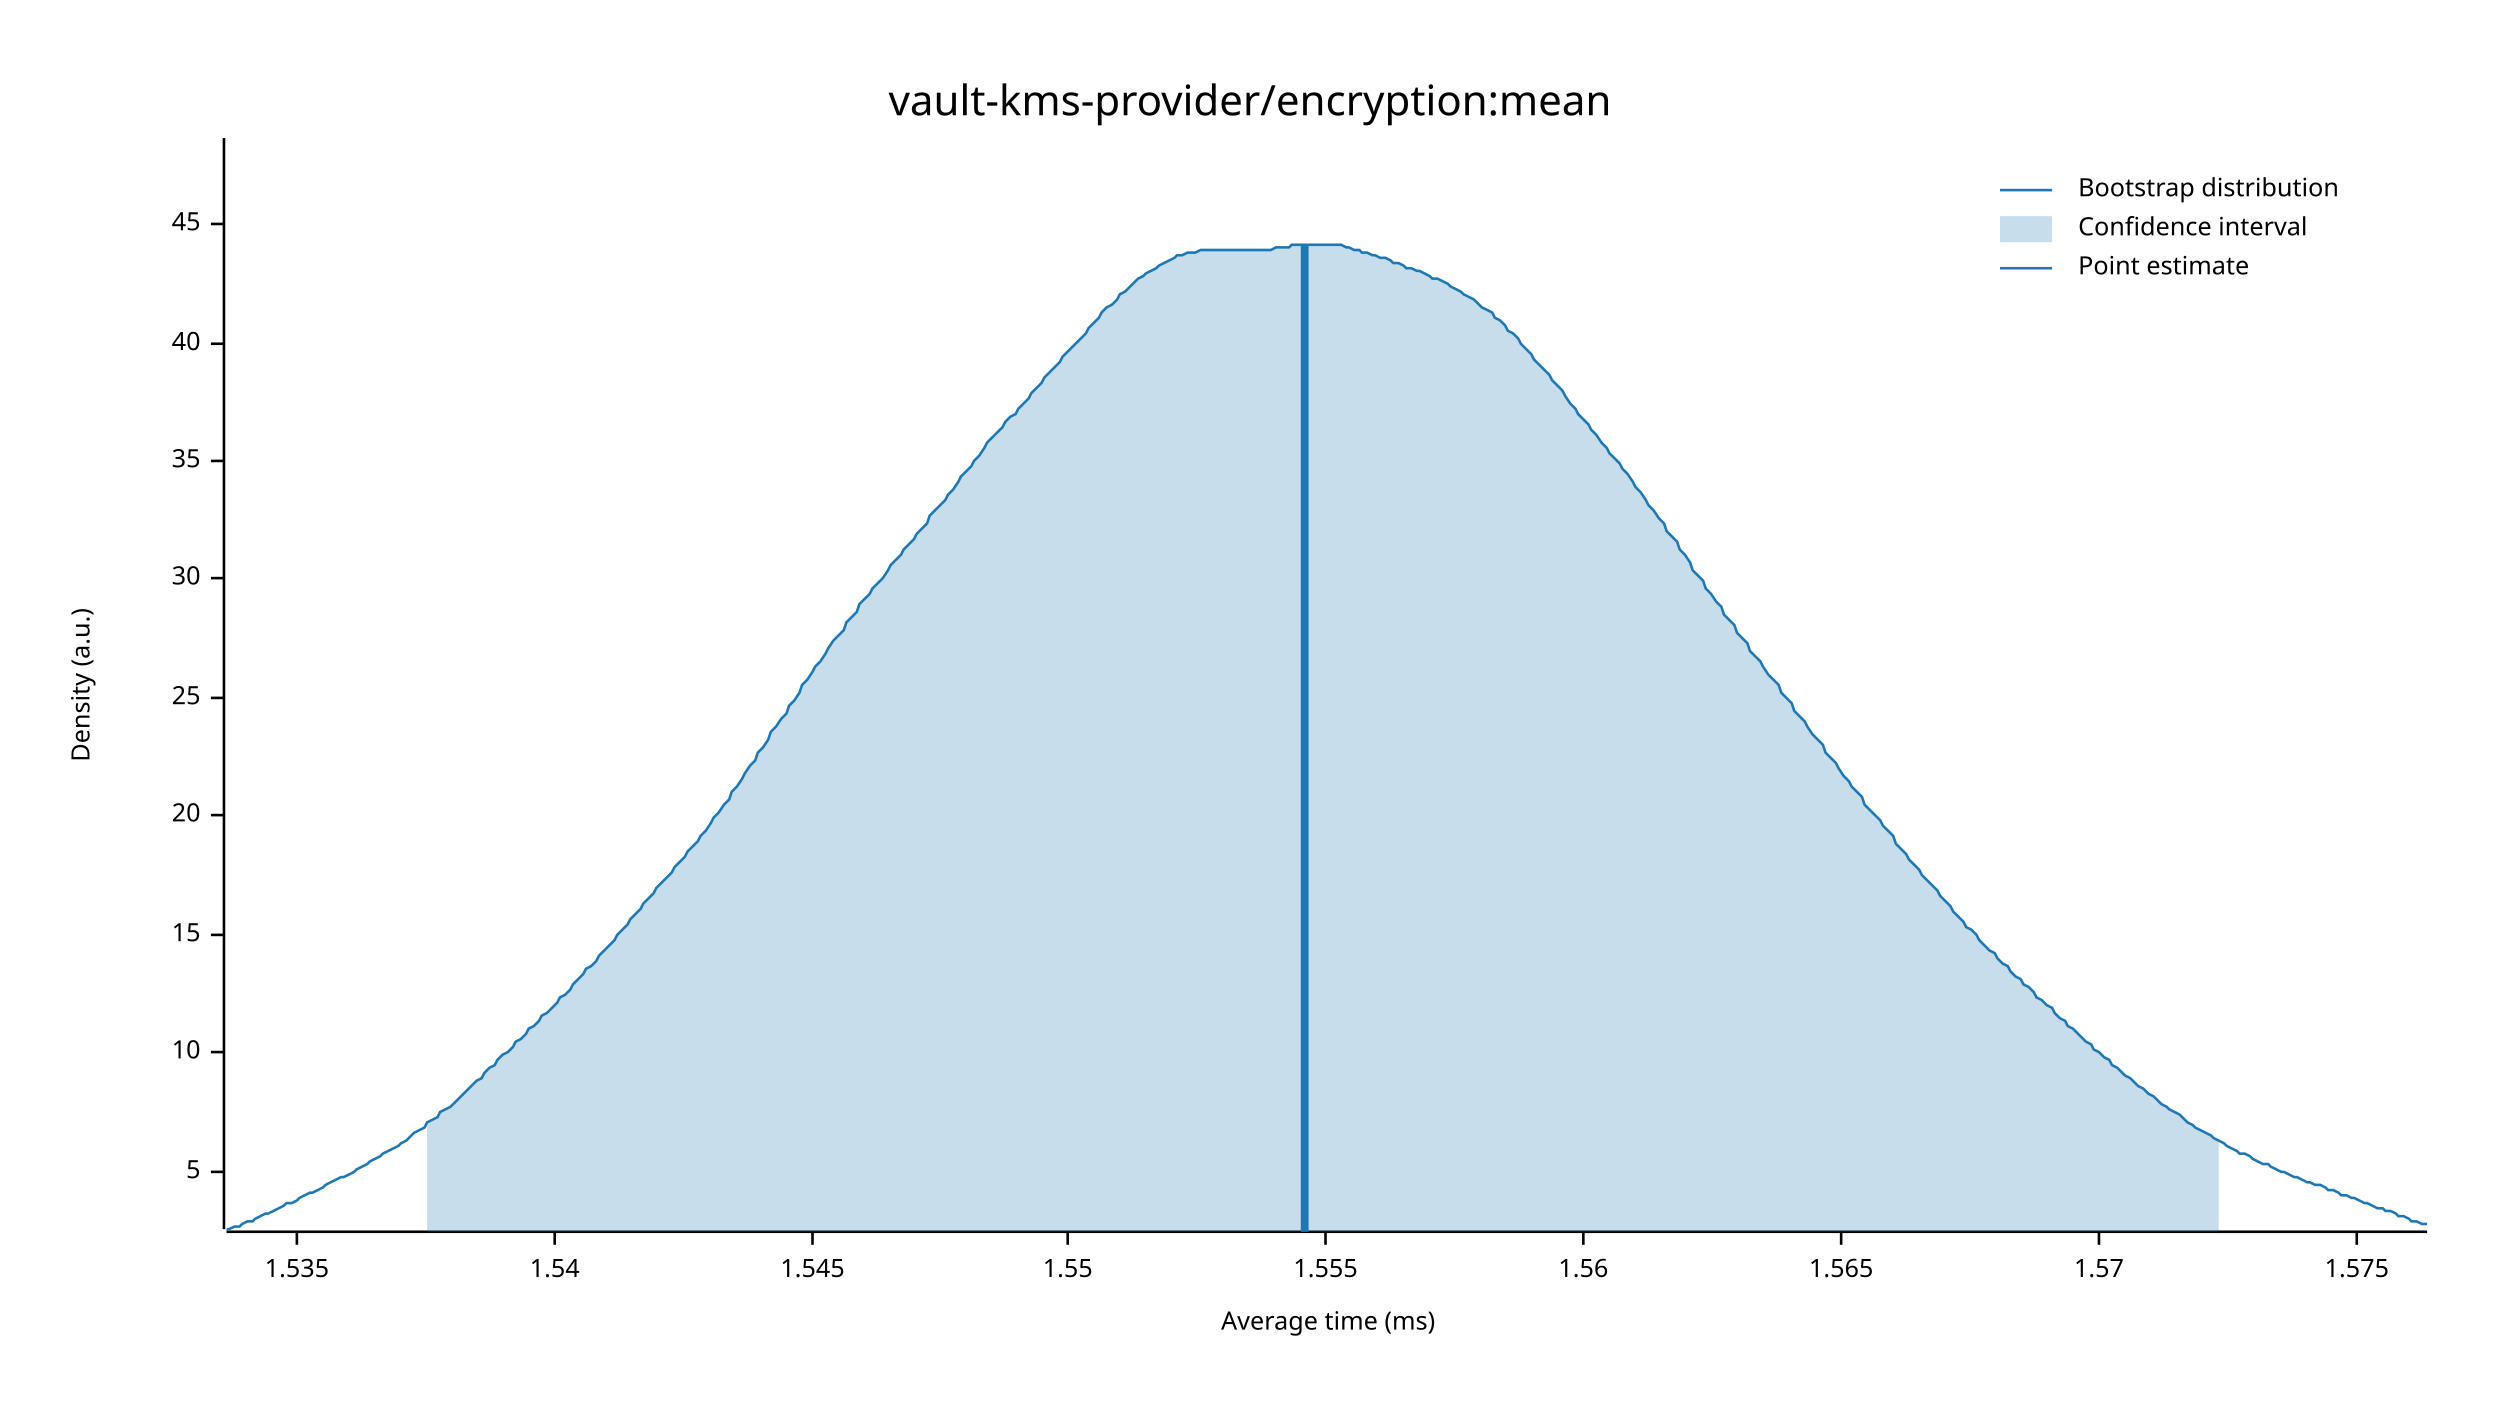
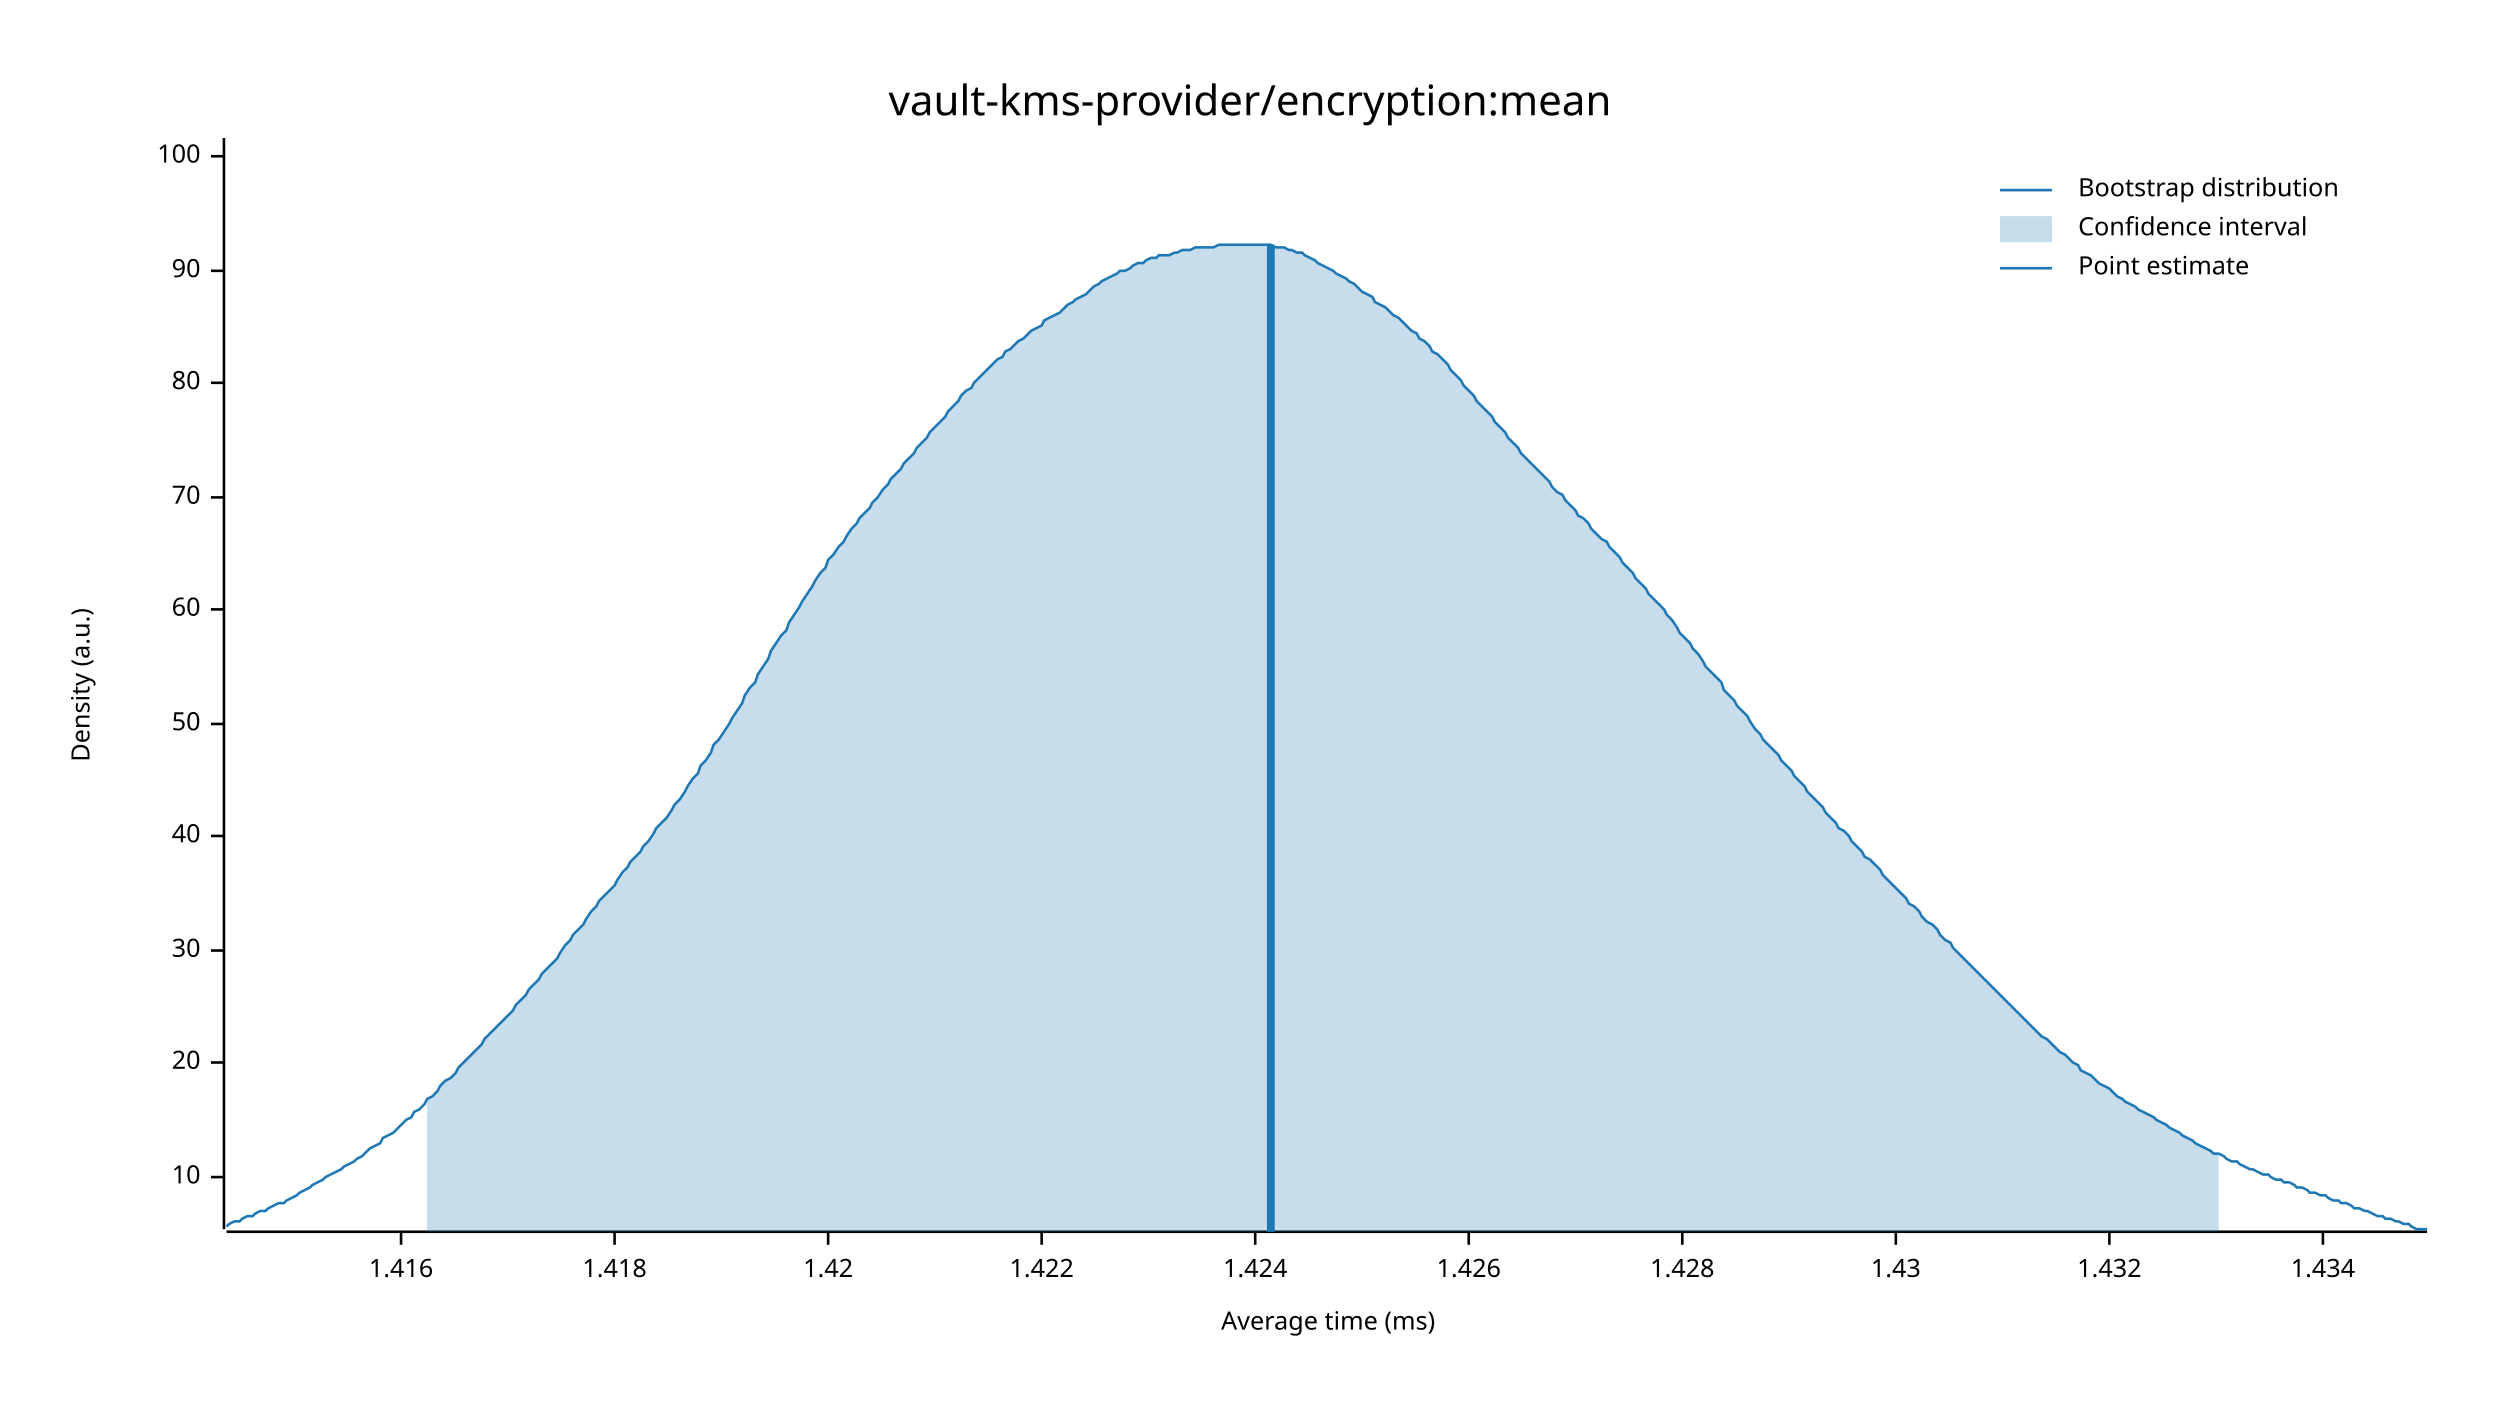
<svg xmlns="http://www.w3.org/2000/svg" width="960" height="540" viewBox="0 0 960 540">
  <text x="480" y="32" dy="0.76em" text-anchor="middle" font-family="sans-serif" font-size="16.129" opacity="1" fill="#000000">
vault-kms-provider/encryption:mean
</text>
  <text x="27" y="263" dy="0.76em" text-anchor="middle" font-family="sans-serif" font-size="9.677" opacity="1" fill="#000000" transform="rotate(270, 27, 263)">
Density (a.u.)
</text>
  <text x="510" y="513" dy="-0.5ex" text-anchor="middle" font-family="sans-serif" font-size="9.677" opacity="1" fill="#000000">
Average time (ms)
</text>
  <polyline fill="none" opacity="1" stroke="#000000" stroke-width="1" points="86,53 86,472 " />
-   <text x="77" y="450" dy="0.5ex" text-anchor="end" font-family="sans-serif" font-size="9.677" opacity="1" fill="#000000">
- 5
- </text>
-   <polyline fill="none" opacity="1" stroke="#000000" stroke-width="1" points="81,450 86,450 " />
-   <text x="77" y="404" dy="0.5ex" text-anchor="end" font-family="sans-serif" font-size="9.677" opacity="1" fill="#000000">
+   <text x="77" y="452" dy="0.5ex" text-anchor="end" font-family="sans-serif" font-size="9.677" opacity="1" fill="#000000">
10
</text>
-   <polyline fill="none" opacity="1" stroke="#000000" stroke-width="1" points="81,404 86,404 " />
-   <text x="77" y="359" dy="0.5ex" text-anchor="end" font-family="sans-serif" font-size="9.677" opacity="1" fill="#000000">
- 15
- </text>
-   <polyline fill="none" opacity="1" stroke="#000000" stroke-width="1" points="81,359 86,359 " />
-   <text x="77" y="313" dy="0.5ex" text-anchor="end" font-family="sans-serif" font-size="9.677" opacity="1" fill="#000000">
+   <polyline fill="none" opacity="1" stroke="#000000" stroke-width="1" points="81,452 86,452 " />
+   <text x="77" y="408" dy="0.5ex" text-anchor="end" font-family="sans-serif" font-size="9.677" opacity="1" fill="#000000">
20
</text>
-   <polyline fill="none" opacity="1" stroke="#000000" stroke-width="1" points="81,313 86,313 " />
-   <text x="77" y="268" dy="0.5ex" text-anchor="end" font-family="sans-serif" font-size="9.677" opacity="1" fill="#000000">
- 25
- </text>
-   <polyline fill="none" opacity="1" stroke="#000000" stroke-width="1" points="81,268 86,268 " />
-   <text x="77" y="222" dy="0.5ex" text-anchor="end" font-family="sans-serif" font-size="9.677" opacity="1" fill="#000000">
+   <polyline fill="none" opacity="1" stroke="#000000" stroke-width="1" points="81,408 86,408 " />
+   <text x="77" y="365" dy="0.5ex" text-anchor="end" font-family="sans-serif" font-size="9.677" opacity="1" fill="#000000">
30
</text>
-   <polyline fill="none" opacity="1" stroke="#000000" stroke-width="1" points="81,222 86,222 " />
-   <text x="77" y="177" dy="0.5ex" text-anchor="end" font-family="sans-serif" font-size="9.677" opacity="1" fill="#000000">
- 35
- </text>
-   <polyline fill="none" opacity="1" stroke="#000000" stroke-width="1" points="81,177 86,177 " />
-   <text x="77" y="132" dy="0.5ex" text-anchor="end" font-family="sans-serif" font-size="9.677" opacity="1" fill="#000000">
+   <polyline fill="none" opacity="1" stroke="#000000" stroke-width="1" points="81,365 86,365 " />
+   <text x="77" y="321" dy="0.5ex" text-anchor="end" font-family="sans-serif" font-size="9.677" opacity="1" fill="#000000">
40
</text>
-   <polyline fill="none" opacity="1" stroke="#000000" stroke-width="1" points="81,132 86,132 " />
-   <text x="77" y="86" dy="0.5ex" text-anchor="end" font-family="sans-serif" font-size="9.677" opacity="1" fill="#000000">
- 45
+   <polyline fill="none" opacity="1" stroke="#000000" stroke-width="1" points="81,321 86,321 " />
+   <text x="77" y="278" dy="0.5ex" text-anchor="end" font-family="sans-serif" font-size="9.677" opacity="1" fill="#000000">
+ 50
</text>
-   <polyline fill="none" opacity="1" stroke="#000000" stroke-width="1" points="81,86 86,86 " />
+   <polyline fill="none" opacity="1" stroke="#000000" stroke-width="1" points="81,278 86,278 " />
+   <text x="77" y="234" dy="0.5ex" text-anchor="end" font-family="sans-serif" font-size="9.677" opacity="1" fill="#000000">
+ 60
+ </text>
+   <polyline fill="none" opacity="1" stroke="#000000" stroke-width="1" points="81,234 86,234 " />
+   <text x="77" y="191" dy="0.5ex" text-anchor="end" font-family="sans-serif" font-size="9.677" opacity="1" fill="#000000">
+ 70
+ </text>
+   <polyline fill="none" opacity="1" stroke="#000000" stroke-width="1" points="81,191 86,191 " />
+   <text x="77" y="147" dy="0.5ex" text-anchor="end" font-family="sans-serif" font-size="9.677" opacity="1" fill="#000000">
+ 80
+ </text>
+   <polyline fill="none" opacity="1" stroke="#000000" stroke-width="1" points="81,147 86,147 " />
+   <text x="77" y="104" dy="0.5ex" text-anchor="end" font-family="sans-serif" font-size="9.677" opacity="1" fill="#000000">
+ 90
+ </text>
+   <polyline fill="none" opacity="1" stroke="#000000" stroke-width="1" points="81,104 86,104 " />
+   <text x="77" y="60" dy="0.5ex" text-anchor="end" font-family="sans-serif" font-size="9.677" opacity="1" fill="#000000">
+ 100
+ </text>
+   <polyline fill="none" opacity="1" stroke="#000000" stroke-width="1" points="81,60 86,60 " />
  <polyline fill="none" opacity="1" stroke="#000000" stroke-width="1" points="87,473 932,473 " />
-   <text x="114" y="483" dy="0.76em" text-anchor="middle" font-family="sans-serif" font-size="9.677" opacity="1" fill="#000000">
- 1.535
+   <text x="154" y="483" dy="0.76em" text-anchor="middle" font-family="sans-serif" font-size="9.677" opacity="1" fill="#000000">
+ 1.416
</text>
-   <polyline fill="none" opacity="1" stroke="#000000" stroke-width="1" points="114,473 114,478 " />
-   <text x="213" y="483" dy="0.76em" text-anchor="middle" font-family="sans-serif" font-size="9.677" opacity="1" fill="#000000">
- 1.54
+   <polyline fill="none" opacity="1" stroke="#000000" stroke-width="1" points="154,473 154,478 " />
+   <text x="236" y="483" dy="0.76em" text-anchor="middle" font-family="sans-serif" font-size="9.677" opacity="1" fill="#000000">
+ 1.418
</text>
-   <polyline fill="none" opacity="1" stroke="#000000" stroke-width="1" points="213,473 213,478 " />
-   <text x="312" y="483" dy="0.76em" text-anchor="middle" font-family="sans-serif" font-size="9.677" opacity="1" fill="#000000">
- 1.545
+   <polyline fill="none" opacity="1" stroke="#000000" stroke-width="1" points="236,473 236,478 " />
+   <text x="318" y="483" dy="0.76em" text-anchor="middle" font-family="sans-serif" font-size="9.677" opacity="1" fill="#000000">
+ 1.42
</text>
-   <polyline fill="none" opacity="1" stroke="#000000" stroke-width="1" points="312,473 312,478 " />
-   <text x="410" y="483" dy="0.76em" text-anchor="middle" font-family="sans-serif" font-size="9.677" opacity="1" fill="#000000">
- 1.55
+   <polyline fill="none" opacity="1" stroke="#000000" stroke-width="1" points="318,473 318,478 " />
+   <text x="400" y="483" dy="0.76em" text-anchor="middle" font-family="sans-serif" font-size="9.677" opacity="1" fill="#000000">
+ 1.422
</text>
-   <polyline fill="none" opacity="1" stroke="#000000" stroke-width="1" points="410,473 410,478 " />
-   <text x="509" y="483" dy="0.76em" text-anchor="middle" font-family="sans-serif" font-size="9.677" opacity="1" fill="#000000">
- 1.555
+   <polyline fill="none" opacity="1" stroke="#000000" stroke-width="1" points="400,473 400,478 " />
+   <text x="482" y="483" dy="0.76em" text-anchor="middle" font-family="sans-serif" font-size="9.677" opacity="1" fill="#000000">
+ 1.424
</text>
-   <polyline fill="none" opacity="1" stroke="#000000" stroke-width="1" points="509,473 509,478 " />
-   <text x="608" y="483" dy="0.76em" text-anchor="middle" font-family="sans-serif" font-size="9.677" opacity="1" fill="#000000">
- 1.56
+   <polyline fill="none" opacity="1" stroke="#000000" stroke-width="1" points="482,473 482,478 " />
+   <text x="564" y="483" dy="0.76em" text-anchor="middle" font-family="sans-serif" font-size="9.677" opacity="1" fill="#000000">
+ 1.426
</text>
-   <polyline fill="none" opacity="1" stroke="#000000" stroke-width="1" points="608,473 608,478 " />
-   <text x="707" y="483" dy="0.76em" text-anchor="middle" font-family="sans-serif" font-size="9.677" opacity="1" fill="#000000">
- 1.565
+   <polyline fill="none" opacity="1" stroke="#000000" stroke-width="1" points="564,473 564,478 " />
+   <text x="646" y="483" dy="0.76em" text-anchor="middle" font-family="sans-serif" font-size="9.677" opacity="1" fill="#000000">
+ 1.428
</text>
-   <polyline fill="none" opacity="1" stroke="#000000" stroke-width="1" points="707,473 707,478 " />
-   <text x="806" y="483" dy="0.76em" text-anchor="middle" font-family="sans-serif" font-size="9.677" opacity="1" fill="#000000">
- 1.57
+   <polyline fill="none" opacity="1" stroke="#000000" stroke-width="1" points="646,473 646,478 " />
+   <text x="728" y="483" dy="0.76em" text-anchor="middle" font-family="sans-serif" font-size="9.677" opacity="1" fill="#000000">
+ 1.43
</text>
-   <polyline fill="none" opacity="1" stroke="#000000" stroke-width="1" points="806,473 806,478 " />
-   <text x="905" y="483" dy="0.76em" text-anchor="middle" font-family="sans-serif" font-size="9.677" opacity="1" fill="#000000">
- 1.575
+   <polyline fill="none" opacity="1" stroke="#000000" stroke-width="1" points="728,473 728,478 " />
+   <text x="810" y="483" dy="0.76em" text-anchor="middle" font-family="sans-serif" font-size="9.677" opacity="1" fill="#000000">
+ 1.432
</text>
-   <polyline fill="none" opacity="1" stroke="#000000" stroke-width="1" points="905,473 905,478 " />
-   <polyline fill="none" opacity="1" stroke="#1F78B4" stroke-width="1" points="87,472 88,472 90,471 92,471 93,470 95,469 97,469 98,468 100,467 102,466 103,466 105,465 107,464 109,463 110,462 112,462 114,461 115,460 117,459 119,458 120,458 122,457 124,456 125,455 127,454 129,453 131,452 132,452 134,451 136,450 137,449 139,448 141,447 142,446 144,445 146,444 147,443 149,442 151,441 153,440 154,439 156,438 158,436 159,435 161,434 163,433 164,431 166,430 168,429 169,427 171,426 173,425 175,423 176,422 178,420 180,418 181,417 183,415 185,414 186,412 188,410 190,409 191,407 193,405 195,404 197,402 198,400 200,399 202,397 203,395 205,394 207,392 208,390 210,389 212,387 214,385 215,383 217,382 219,380 220,378 222,376 224,374 225,372 227,371 229,369 230,367 232,365 234,363 236,361 237,359 239,357 241,355 242,353 244,351 246,349 247,347 249,345 251,343 252,341 254,339 256,337 258,335 259,333 261,331 263,329 264,327 266,325 268,323 269,321 271,319 273,316 274,314 276,312 278,309 280,307 281,304 283,302 285,299 286,297 288,294 290,292 291,289 293,287 295,284 296,281 298,279 300,276 302,274 303,271 305,269 307,266 308,263 310,261 312,258 313,256 315,254 317,251 318,249 320,246 322,244 324,242 325,239 327,237 329,235 330,232 332,230 334,228 335,226 337,224 339,222 341,219 342,217 344,215 346,213 347,211 349,209 351,207 352,205 354,203 356,201 357,198 359,196 361,194 363,192 364,190 366,188 368,185 369,183 371,181 373,179 374,177 376,175 378,172 379,170 381,168 383,166 385,164 386,162 388,160 390,159 391,157 393,155 395,153 396,151 398,149 400,147 401,145 403,143 405,141 407,139 408,137 410,135 412,133 413,132 415,130 417,128 418,126 420,124 422,122 423,120 425,118 427,117 429,115 430,113 432,112 434,110 435,109 437,107 439,106 440,105 442,104 444,103 445,102 447,101 449,100 451,99 452,98 454,98 456,97 457,97 459,97 461,96 462,96 464,96 466,96 468,96 469,96 471,96 473,96 474,96 476,96 478,96 479,96 481,96 483,96 484,96 486,96 488,96 490,95 491,95 493,95 495,95 496,94 498,94 500,94 501,94 503,94 505,94 506,94 508,94 510,94 512,94 513,94 515,94 517,95 518,95 520,96 522,96 523,97 525,97 527,98 528,98 530,99 532,99 534,100 535,101 537,101 539,102 540,103 542,103 544,104 545,104 547,105 549,106 550,107 552,107 554,108 556,109 557,110 559,111 561,112 562,113 564,114 566,115 567,116 569,118 571,119 573,120 574,122 576,123 578,125 579,127 581,128 583,130 584,132 586,134 588,136 589,138 591,140 593,142 595,144 596,146 598,148 600,150 601,152 603,155 605,157 606,159 608,161 610,163 611,165 613,167 615,170 617,172 618,174 620,176 622,178 623,180 625,182 627,185 628,187 630,189 632,192 633,194 635,196 637,199 639,201 640,204 642,206 644,208 645,211 647,213 649,216 650,219 652,221 654,223 655,226 657,228 659,231 661,233 662,236 664,238 666,240 667,243 669,245 671,247 672,250 674,252 676,254 677,256 679,259 681,261 683,263 684,266 686,268 688,270 689,273 691,275 693,277 694,279 696,282 698,284 700,286 701,289 703,291 705,293 706,295 708,298 710,300 711,302 713,304 715,306 716,309 718,311 720,313 722,315 723,317 725,319 727,321 728,324 730,326 732,328 733,330 735,332 737,334 738,336 740,338 742,340 744,342 745,344 747,346 749,348 750,350 752,352 754,354 755,356 757,357 759,359 760,361 762,363 764,365 766,366 767,368 769,370 771,371 772,373 774,375 776,376 777,378 779,379 781,381 782,383 784,384 786,386 788,387 789,389 791,391 793,392 794,394 796,395 798,397 799,398 801,400 803,401 804,403 806,404 808,406 810,407 811,409 813,410 815,412 816,413 818,414 820,416 821,417 823,418 825,420 827,421 828,422 830,424 832,425 833,426 835,427 837,428 838,429 840,431 842,432 843,433 845,434 847,435 849,436 850,437 852,438 854,439 855,440 857,441 859,442 860,443 862,443 864,444 865,445 867,446 869,447 871,447 872,448 874,449 876,450 877,450 879,451 881,452 882,452 884,453 886,454 887,454 889,455 891,455 893,456 894,457 896,457 898,458 899,459 901,459 903,460 904,460 906,461 908,462 909,462 911,463 913,464 915,464 916,465 918,465 920,466 921,467 923,467 925,468 926,469 928,469 930,470 932,470 " />
-   <polygon opacity="0.25" fill="#1F78B4" points="164,431 166,430 168,429 169,427 171,426 173,425 175,423 176,422 178,420 180,418 181,417 183,415 185,414 186,412 188,410 190,409 191,407 193,405 195,404 197,402 198,400 200,399 202,397 203,395 205,394 207,392 208,390 210,389 212,387 214,385 215,383 217,382 219,380 220,378 222,376 224,374 225,372 227,371 229,369 230,367 232,365 234,363 236,361 237,359 239,357 241,355 242,353 244,351 246,349 247,347 249,345 251,343 252,341 254,339 256,337 258,335 259,333 261,331 263,329 264,327 266,325 268,323 269,321 271,319 273,316 274,314 276,312 278,309 280,307 281,304 283,302 285,299 286,297 288,294 290,292 291,289 293,287 295,284 296,281 298,279 300,276 302,274 303,271 305,269 307,266 308,263 310,261 312,258 313,256 315,254 317,251 318,249 320,246 322,244 324,242 325,239 327,237 329,235 330,232 332,230 334,228 335,226 337,224 339,222 341,219 342,217 344,215 346,213 347,211 349,209 351,207 352,205 354,203 356,201 357,198 359,196 361,194 363,192 364,190 366,188 368,185 369,183 371,181 373,179 374,177 376,175 378,172 379,170 381,168 383,166 385,164 386,162 388,160 390,159 391,157 393,155 395,153 396,151 398,149 400,147 401,145 403,143 405,141 407,139 408,137 410,135 412,133 413,132 415,130 417,128 418,126 420,124 422,122 423,120 425,118 427,117 429,115 430,113 432,112 434,110 435,109 437,107 439,106 440,105 442,104 444,103 445,102 447,101 449,100 451,99 452,98 454,98 456,97 457,97 459,97 461,96 462,96 464,96 466,96 468,96 469,96 471,96 473,96 474,96 476,96 478,96 479,96 481,96 483,96 484,96 486,96 488,96 490,95 491,95 493,95 495,95 496,94 498,94 500,94 501,94 503,94 505,94 506,94 508,94 510,94 512,94 513,94 515,94 517,95 518,95 520,96 522,96 523,97 525,97 527,98 528,98 530,99 532,99 534,100 535,101 537,101 539,102 540,103 542,103 544,104 545,104 547,105 549,106 550,107 552,107 554,108 556,109 557,110 559,111 561,112 562,113 564,114 566,115 567,116 569,118 571,119 573,120 574,122 576,123 578,125 579,127 581,128 583,130 584,132 586,134 588,136 589,138 591,140 593,142 595,144 596,146 598,148 600,150 601,152 603,155 605,157 606,159 608,161 610,163 611,165 613,167 615,170 617,172 618,174 620,176 622,178 623,180 625,182 627,185 628,187 630,189 632,192 633,194 635,196 637,199 639,201 640,204 642,206 644,208 645,211 647,213 649,216 650,219 652,221 654,223 655,226 657,228 659,231 661,233 662,236 664,238 666,240 667,243 669,245 671,247 672,250 674,252 676,254 677,256 679,259 681,261 683,263 684,266 686,268 688,270 689,273 691,275 693,277 694,279 696,282 698,284 700,286 701,289 703,291 705,293 706,295 708,298 710,300 711,302 713,304 715,306 716,309 718,311 720,313 722,315 723,317 725,319 727,321 728,324 730,326 732,328 733,330 735,332 737,334 738,336 740,338 742,340 744,342 745,344 747,346 749,348 750,350 752,352 754,354 755,356 757,357 759,359 760,361 762,363 764,365 766,366 767,368 769,370 771,371 772,373 774,375 776,376 777,378 779,379 781,381 782,383 784,384 786,386 788,387 789,389 791,391 793,392 794,394 796,395 798,397 799,398 801,400 803,401 804,403 806,404 808,406 810,407 811,409 813,410 815,412 816,413 818,414 820,416 821,417 823,418 825,420 827,421 828,422 830,424 832,425 833,426 835,427 837,428 838,429 840,431 842,432 843,433 845,434 847,435 849,436 850,437 852,438 852,473 164,473 " />
-   <polyline fill="none" opacity="1" stroke="#1F78B4" stroke-width="3" points="501,473 501,94 " />
+   <polyline fill="none" opacity="1" stroke="#000000" stroke-width="1" points="810,473 810,478 " />
+   <text x="892" y="483" dy="0.76em" text-anchor="middle" font-family="sans-serif" font-size="9.677" opacity="1" fill="#000000">
+ 1.434
+ </text>
+   <polyline fill="none" opacity="1" stroke="#000000" stroke-width="1" points="892,473 892,478 " />
+   <polyline fill="none" opacity="1" stroke="#1F78B4" stroke-width="1" points="87,471 88,470 90,469 92,469 93,468 95,467 97,467 98,466 100,465 102,465 103,464 105,463 107,462 109,462 110,461 112,460 114,459 115,458 117,457 119,456 120,455 122,454 124,453 125,452 127,451 129,450 131,449 132,448 134,447 136,446 137,445 139,444 141,442 142,441 144,440 146,439 147,437 149,436 151,435 153,433 154,432 156,430 158,429 159,427 161,426 163,424 164,422 166,421 168,419 169,417 171,415 173,414 175,412 176,410 178,408 180,406 181,405 183,403 185,401 186,399 188,397 190,395 191,394 193,392 195,390 197,388 198,386 200,384 202,382 203,380 205,378 207,376 208,374 210,372 212,370 214,368 215,366 217,363 219,361 220,359 222,357 224,355 225,353 227,350 229,348 230,346 232,344 234,342 236,340 237,338 239,335 241,333 242,331 244,329 246,327 247,325 249,323 251,320 252,318 254,316 256,314 258,311 259,309 261,307 263,304 264,302 266,299 268,297 269,294 271,292 273,289 274,286 276,284 278,281 280,278 281,276 283,273 285,270 286,267 288,264 290,262 291,259 293,256 295,253 296,250 298,247 300,244 302,242 303,239 305,236 307,233 308,231 310,228 312,225 313,223 315,220 317,218 318,215 320,213 322,210 324,208 325,206 327,203 329,201 330,199 332,197 334,195 335,193 337,191 339,188 341,186 342,184 344,182 346,180 347,178 349,176 351,174 352,172 354,170 356,168 357,166 359,164 361,162 363,160 364,158 366,156 368,154 369,152 371,150 373,149 374,147 376,145 378,143 379,142 381,140 383,138 385,137 386,135 388,134 390,132 391,131 393,130 395,128 396,127 398,126 400,125 401,123 403,122 405,121 407,120 408,119 410,117 412,116 413,115 415,114 417,113 418,112 420,110 422,109 423,108 425,107 427,106 429,105 430,104 432,104 434,103 435,102 437,101 439,101 440,100 442,99 444,99 445,98 447,98 449,98 451,97 452,97 454,96 456,96 457,96 459,95 461,95 462,95 464,95 466,95 468,94 469,94 471,94 473,94 474,94 476,94 478,94 479,94 481,94 483,94 484,94 486,94 488,94 490,95 491,95 493,95 495,96 496,96 498,97 500,97 501,98 503,99 505,100 506,101 508,102 510,103 512,104 513,105 515,106 517,107 518,108 520,109 522,111 523,112 525,113 527,114 528,116 530,117 532,118 534,120 535,121 537,122 539,124 540,125 542,127 544,128 545,130 547,131 549,133 550,135 552,136 554,138 556,140 557,142 559,144 561,146 562,148 564,150 566,152 567,154 569,156 571,158 573,160 574,162 576,164 578,166 579,168 581,170 583,172 584,174 586,176 588,178 589,179 591,181 593,183 595,185 596,187 598,189 600,190 601,192 603,194 605,196 606,198 608,199 610,201 611,203 613,205 615,207 617,208 618,210 620,212 622,214 623,216 625,218 627,220 628,222 630,224 632,226 633,228 635,230 637,232 639,234 640,236 642,238 644,241 645,243 647,245 649,247 650,249 652,251 654,254 655,256 657,258 659,260 661,262 662,265 664,267 666,269 667,271 669,273 671,275 672,277 674,280 676,282 677,284 679,286 681,288 683,290 684,292 686,294 688,296 689,298 691,300 693,302 694,304 696,306 698,308 700,310 701,312 703,314 705,316 706,318 708,319 710,321 711,323 713,325 715,327 716,329 718,330 720,332 722,334 723,336 725,338 727,340 728,341 730,343 732,345 733,347 735,348 737,350 738,352 740,354 742,355 744,357 745,359 747,361 749,362 750,364 752,366 754,368 755,369 757,371 759,373 760,374 762,376 764,378 766,380 767,381 769,383 771,385 772,386 774,388 776,390 777,391 779,393 781,395 782,396 784,398 786,399 788,401 789,402 791,404 793,405 794,406 796,408 798,409 799,411 801,412 803,413 804,414 806,416 808,417 810,418 811,419 813,421 815,422 816,423 818,424 820,425 821,426 823,427 825,428 827,429 828,430 830,431 832,432 833,433 835,434 837,435 838,436 840,437 842,438 843,439 845,440 847,441 849,442 850,443 852,443 854,444 855,445 857,446 859,446 860,447 862,448 864,449 865,449 867,450 869,451 871,451 872,452 874,453 876,453 877,454 879,454 881,455 882,456 884,456 886,457 887,458 889,458 891,459 893,459 894,460 896,461 898,461 899,462 901,462 903,463 904,464 906,464 908,465 909,465 911,466 913,467 915,467 916,468 918,468 920,469 921,469 923,470 925,470 926,471 928,472 930,472 932,472 " />
+   <polygon opacity="0.25" fill="#1F78B4" points="164,422 166,421 168,419 169,417 171,415 173,414 175,412 176,410 178,408 180,406 181,405 183,403 185,401 186,399 188,397 190,395 191,394 193,392 195,390 197,388 198,386 200,384 202,382 203,380 205,378 207,376 208,374 210,372 212,370 214,368 215,366 217,363 219,361 220,359 222,357 224,355 225,353 227,350 229,348 230,346 232,344 234,342 236,340 237,338 239,335 241,333 242,331 244,329 246,327 247,325 249,323 251,320 252,318 254,316 256,314 258,311 259,309 261,307 263,304 264,302 266,299 268,297 269,294 271,292 273,289 274,286 276,284 278,281 280,278 281,276 283,273 285,270 286,267 288,264 290,262 291,259 293,256 295,253 296,250 298,247 300,244 302,242 303,239 305,236 307,233 308,231 310,228 312,225 313,223 315,220 317,218 318,215 320,213 322,210 324,208 325,206 327,203 329,201 330,199 332,197 334,195 335,193 337,191 339,188 341,186 342,184 344,182 346,180 347,178 349,176 351,174 352,172 354,170 356,168 357,166 359,164 361,162 363,160 364,158 366,156 368,154 369,152 371,150 373,149 374,147 376,145 378,143 379,142 381,140 383,138 385,137 386,135 388,134 390,132 391,131 393,130 395,128 396,127 398,126 400,125 401,123 403,122 405,121 407,120 408,119 410,117 412,116 413,115 415,114 417,113 418,112 420,110 422,109 423,108 425,107 427,106 429,105 430,104 432,104 434,103 435,102 437,101 439,101 440,100 442,99 444,99 445,98 447,98 449,98 451,97 452,97 454,96 456,96 457,96 459,95 461,95 462,95 464,95 466,95 468,94 469,94 471,94 473,94 474,94 476,94 478,94 479,94 481,94 483,94 484,94 486,94 488,94 490,95 491,95 493,95 495,96 496,96 498,97 500,97 501,98 503,99 505,100 506,101 508,102 510,103 512,104 513,105 515,106 517,107 518,108 520,109 522,111 523,112 525,113 527,114 528,116 530,117 532,118 534,120 535,121 537,122 539,124 540,125 542,127 544,128 545,130 547,131 549,133 550,135 552,136 554,138 556,140 557,142 559,144 561,146 562,148 564,150 566,152 567,154 569,156 571,158 573,160 574,162 576,164 578,166 579,168 581,170 583,172 584,174 586,176 588,178 589,179 591,181 593,183 595,185 596,187 598,189 600,190 601,192 603,194 605,196 606,198 608,199 610,201 611,203 613,205 615,207 617,208 618,210 620,212 622,214 623,216 625,218 627,220 628,222 630,224 632,226 633,228 635,230 637,232 639,234 640,236 642,238 644,241 645,243 647,245 649,247 650,249 652,251 654,254 655,256 657,258 659,260 661,262 662,265 664,267 666,269 667,271 669,273 671,275 672,277 674,280 676,282 677,284 679,286 681,288 683,290 684,292 686,294 688,296 689,298 691,300 693,302 694,304 696,306 698,308 700,310 701,312 703,314 705,316 706,318 708,319 710,321 711,323 713,325 715,327 716,329 718,330 720,332 722,334 723,336 725,338 727,340 728,341 730,343 732,345 733,347 735,348 737,350 738,352 740,354 742,355 744,357 745,359 747,361 749,362 750,364 752,366 754,368 755,369 757,371 759,373 760,374 762,376 764,378 766,380 767,381 769,383 771,385 772,386 774,388 776,390 777,391 779,393 781,395 782,396 784,398 786,399 788,401 789,402 791,404 793,405 794,406 796,408 798,409 799,411 801,412 803,413 804,414 806,416 808,417 810,418 811,419 813,421 815,422 816,423 818,424 820,425 821,426 823,427 825,428 827,429 828,430 830,431 832,432 833,433 835,434 837,435 838,436 840,437 842,438 843,439 845,440 847,441 849,442 850,443 852,443 852,473 164,473 " />
+   <polyline fill="none" opacity="1" stroke="#1F78B4" stroke-width="3" points="488,473 488,94 " />
  <text x="798" y="68" dy="0.76em" text-anchor="start" font-family="sans-serif" font-size="9.677" opacity="1" fill="#000000">
Bootstrap distribution
</text>
  <text x="798" y="83" dy="0.76em" text-anchor="start" font-family="sans-serif" font-size="9.677" opacity="1" fill="#000000">
Confidence interval
</text>
  <text x="798" y="98" dy="0.76em" text-anchor="start" font-family="sans-serif" font-size="9.677" opacity="1" fill="#000000">
Point estimate
</text>
  <polyline fill="none" opacity="1" stroke="#1F78B4" stroke-width="1" points="768,73 788,73 " />
  <rect x="768" y="83" width="20" height="10" opacity="0.25" fill="#1F78B4" stroke="none" />
  <polyline fill="none" opacity="1" stroke="#1F78B4" stroke-width="1" points="768,103 788,103 " />
</svg>
